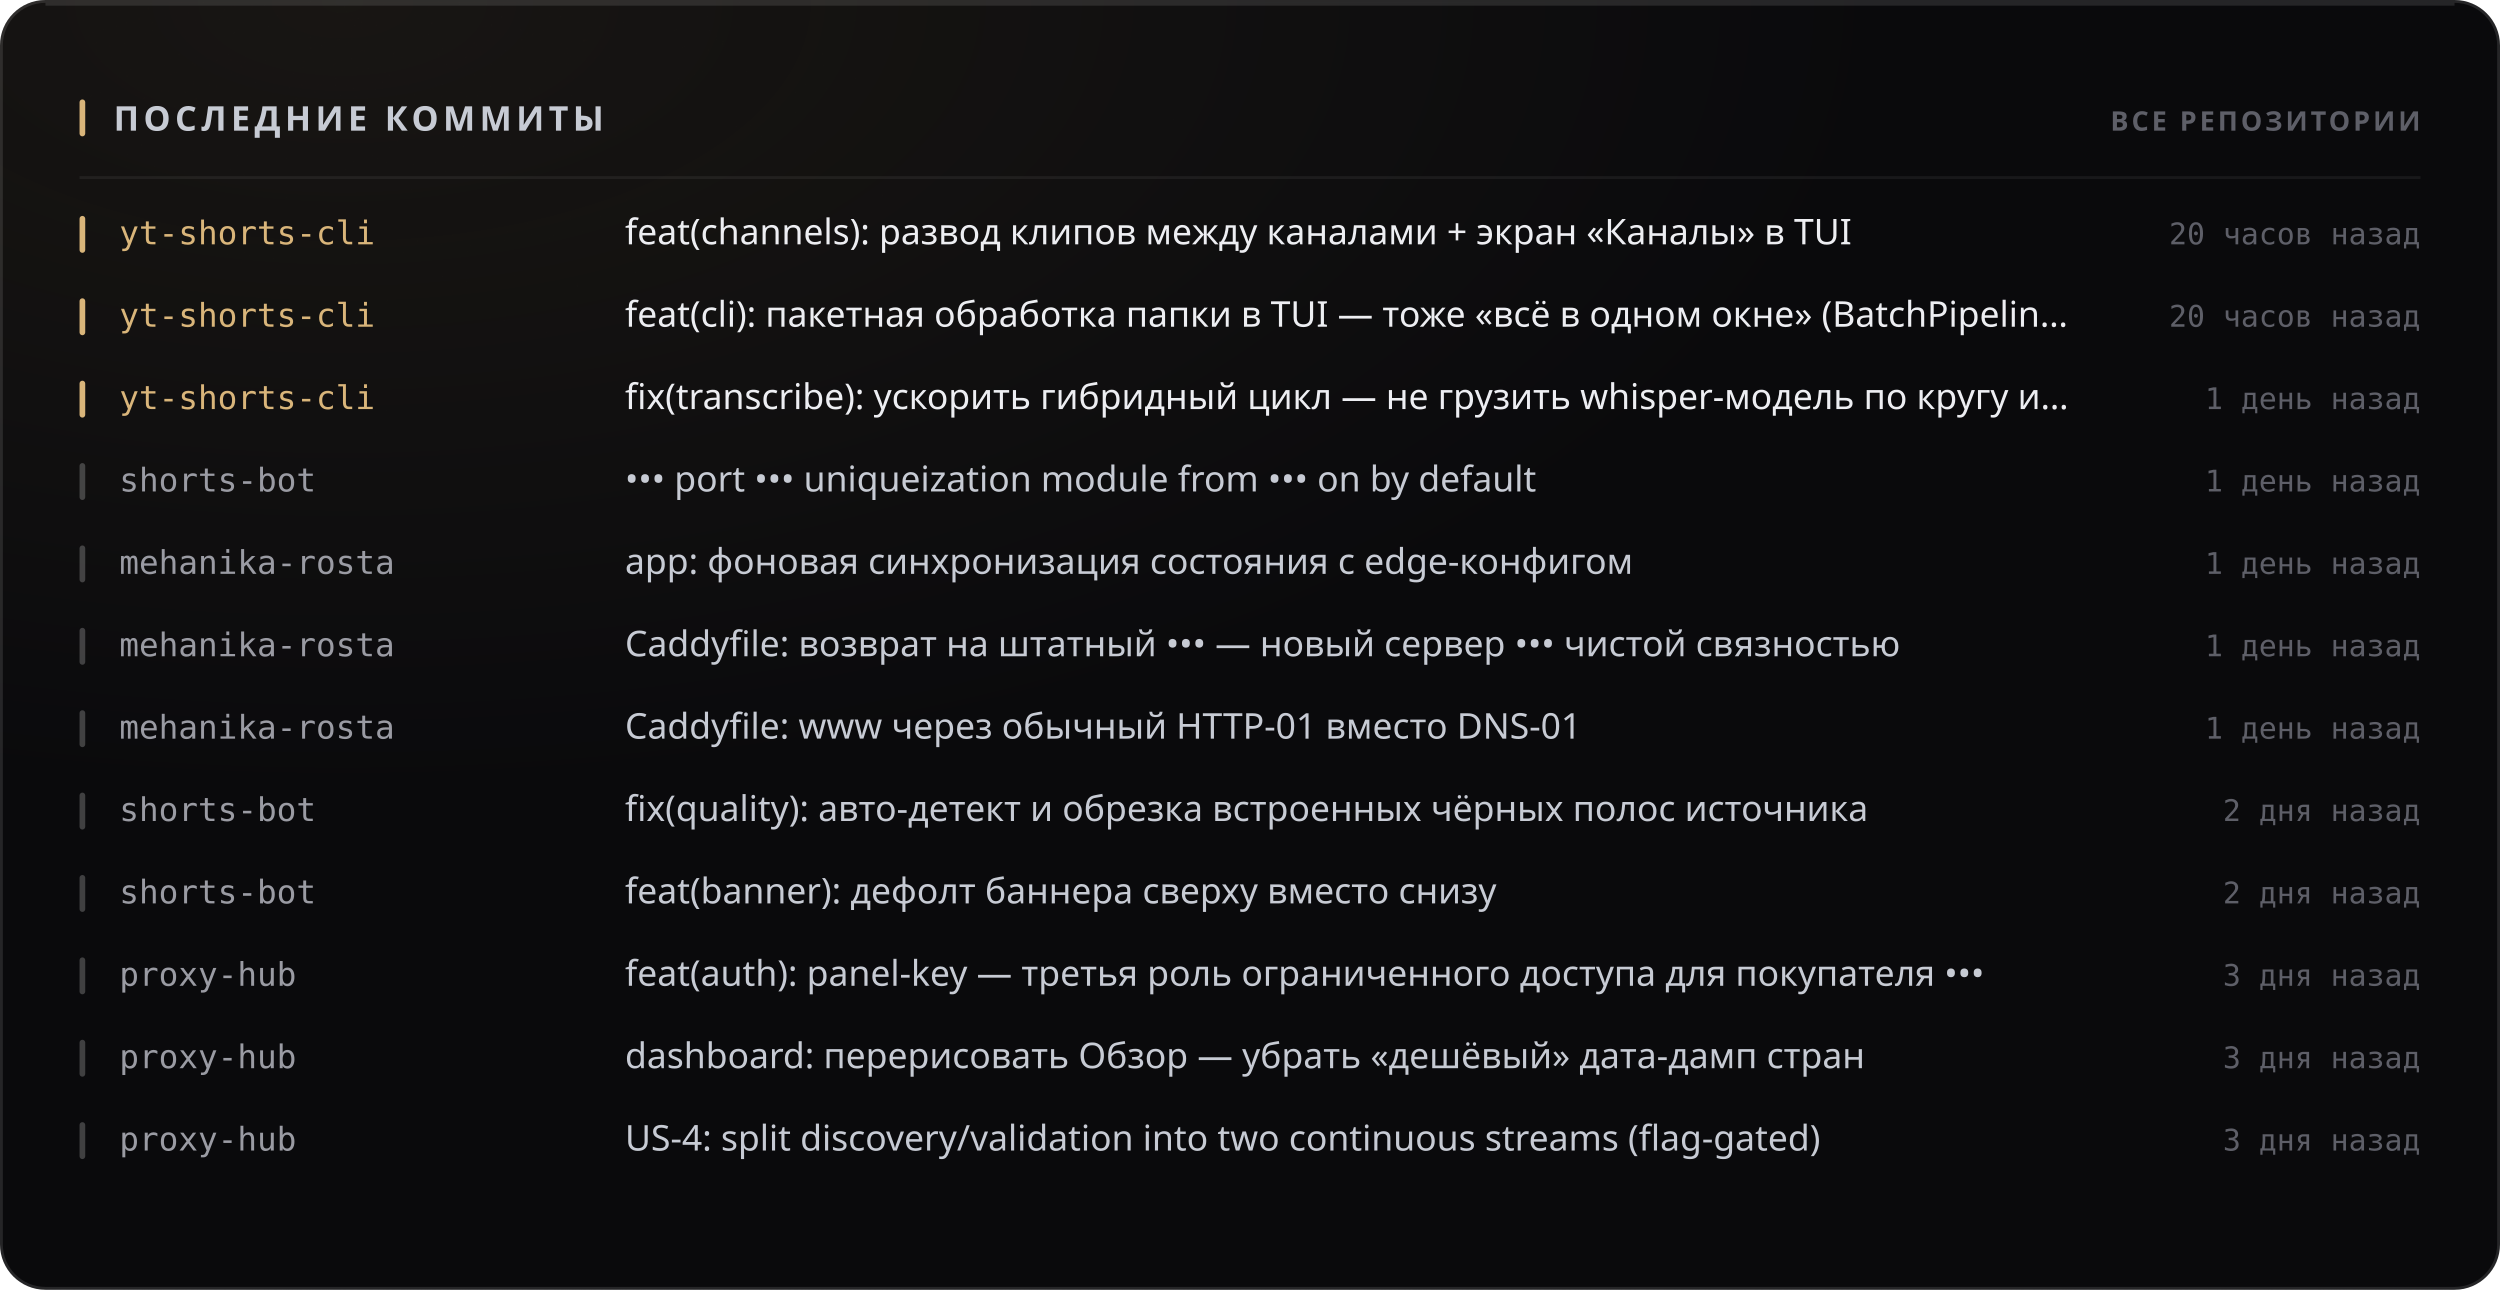
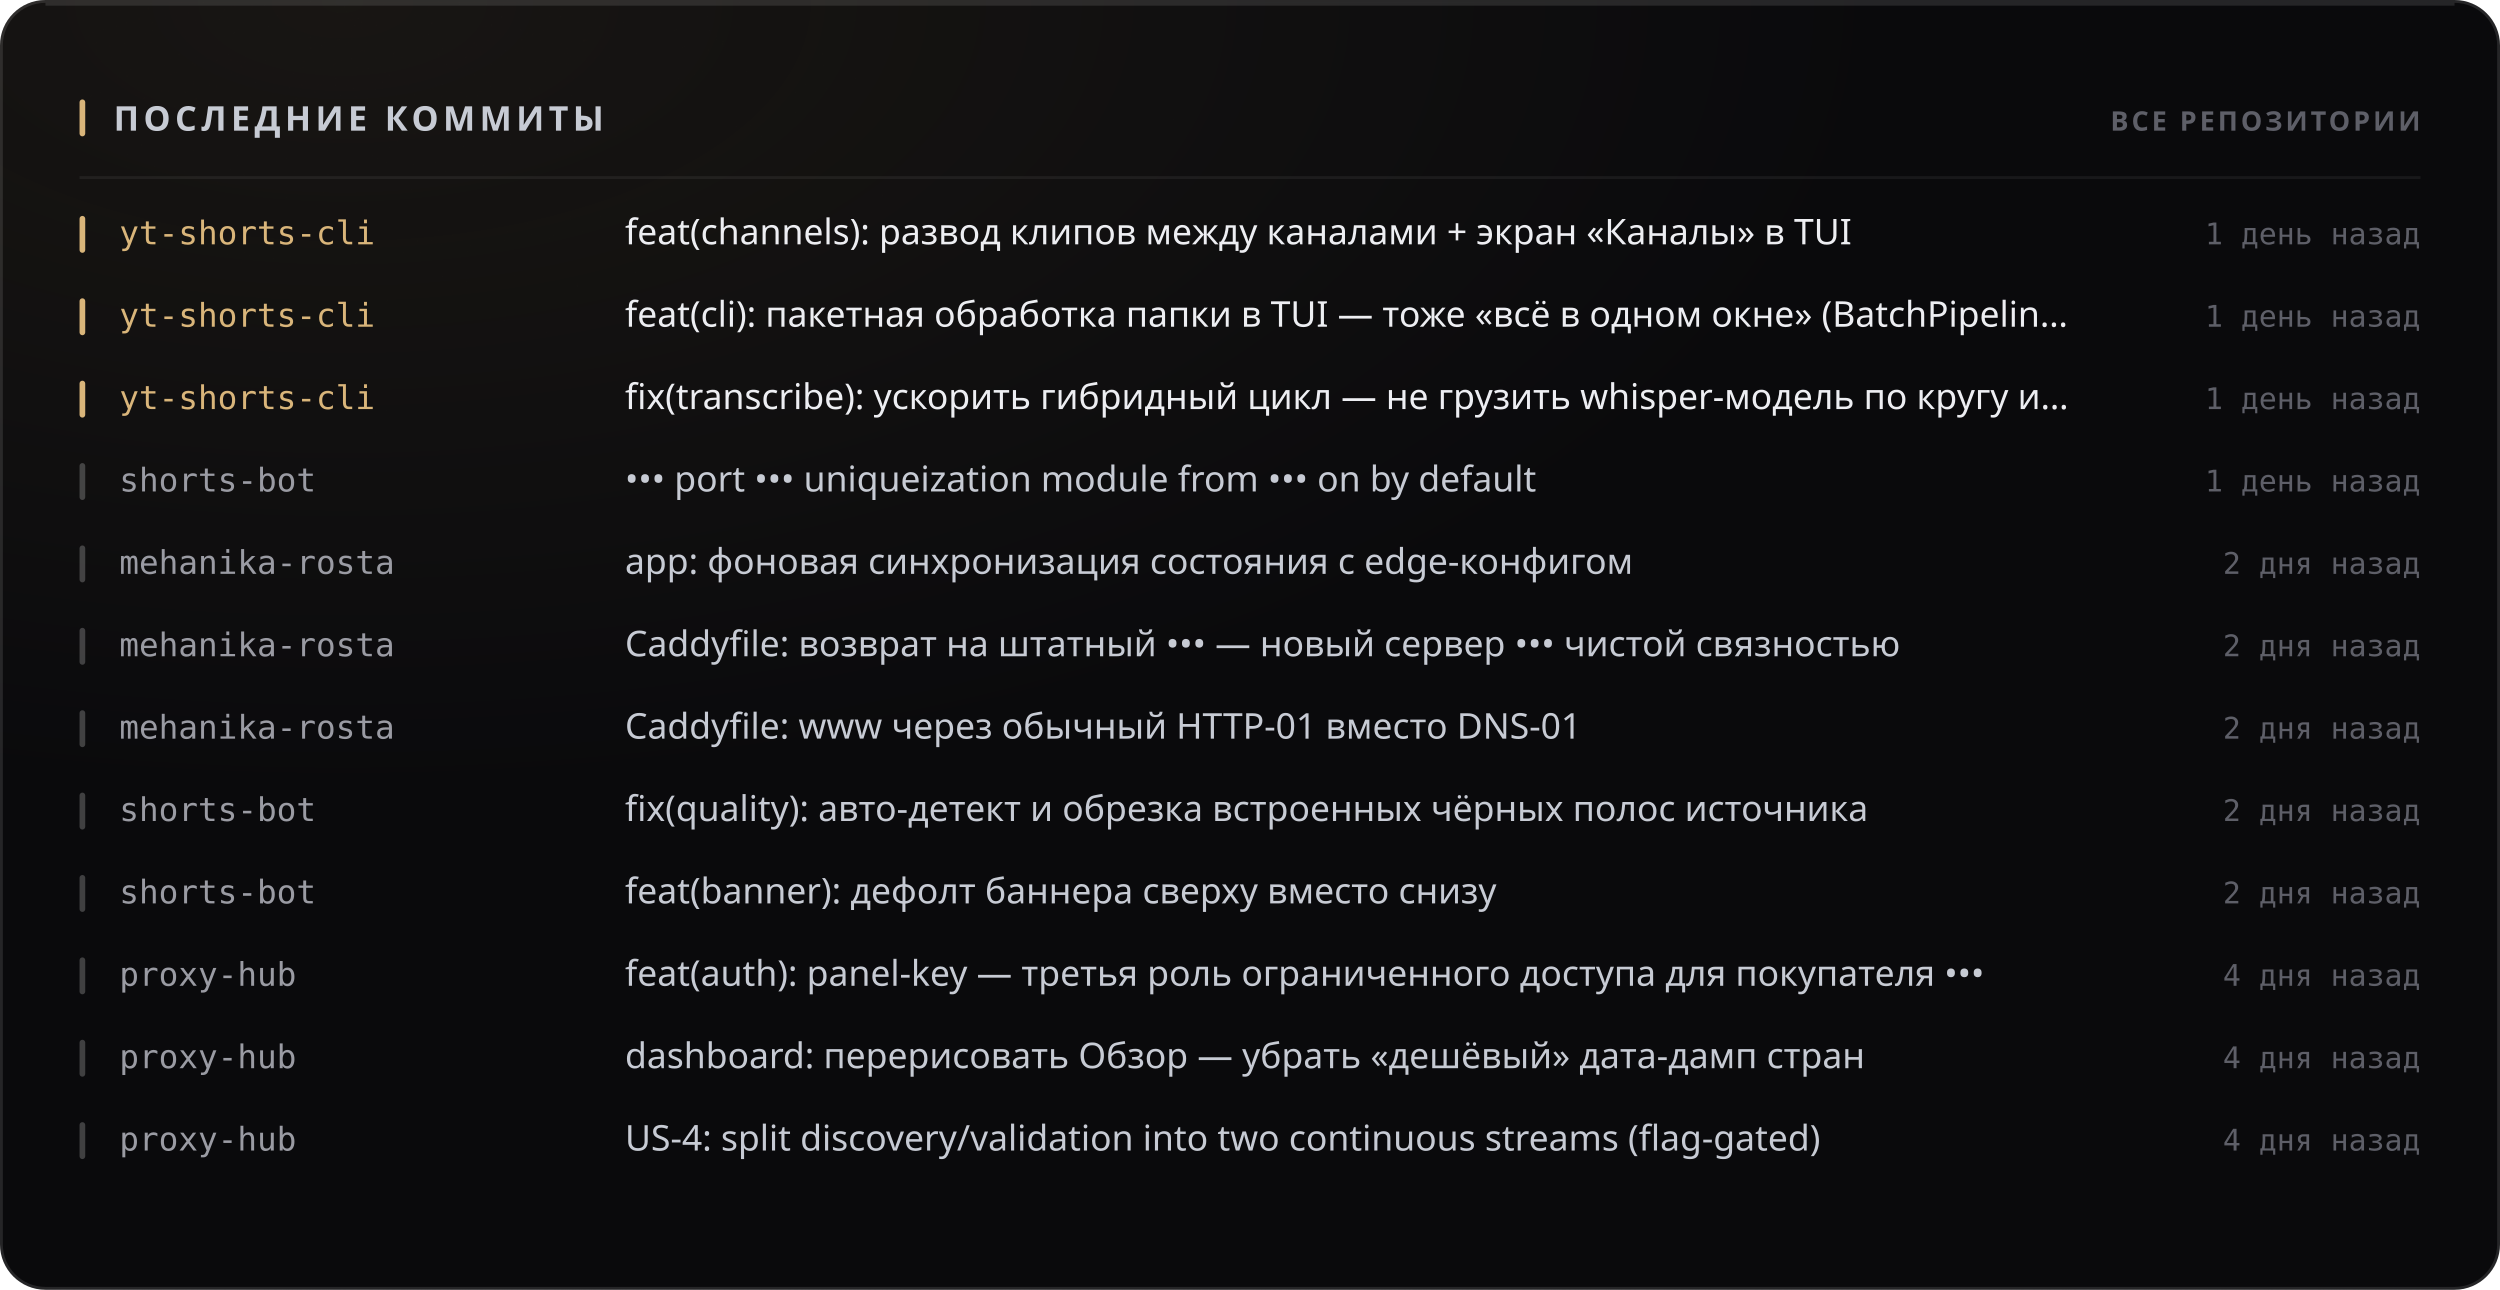
<svg xmlns="http://www.w3.org/2000/svg" width="880" height="454" viewBox="0 0 880 454" role="img">
  <style>
  text { font-family: -apple-system, BlinkMacSystemFont, 'Segoe UI', 'Noto Sans', Helvetica, Arial, sans-serif; }
  .mono { font-family: ui-monospace, 'SF Mono', 'Cascadia Mono', 'DejaVu Sans Mono', Menlo, Consolas, monospace; font-variant-numeric: tabular-nums; }
  .caps { letter-spacing: .1em; text-transform: uppercase; }

  @keyframes sheen  { from { transform: translateX(-120%); } to { transform: translateX(260%); } }
  @keyframes rise   { from { opacity: 0; transform: translateY(6px); } to { opacity: 1; transform: none; } }
  @keyframes slide  { from { opacity: 0; transform: translateX(-8px); } to { opacity: 1; transform: none; } }
  @keyframes grow   { from { transform: scaleY(0); } to { transform: scaleY(1); } }
  @keyframes widen  { from { transform: scaleX(0); } to { transform: scaleX(1); } }
  @keyframes draw   { from { stroke-dashoffset: 200; } to { stroke-dashoffset: 0; } }

  .sheen { animation: sheen 5.5s cubic-bezier(.45,0,.2,1) infinite; }
  .rise  { animation: rise .5s cubic-bezier(.16,1,.3,1) both; }
  .slide { animation: slide .42s cubic-bezier(.16,1,.3,1) both; }
  .bar   { transform-box: fill-box; transform-origin: 50% 100%;
           animation: grow .62s cubic-bezier(.16,1,.3,1) both; }
  .fill  { transform-box: fill-box; transform-origin: 0% 50%;
           animation: widen .8s cubic-bezier(.16,1,.3,1) both; }
  /* The hidden start state lives in the keyframes, never in the static rule.
     A renderer that ignores CSS animations then falls back to the FINISHED
     state — a drawn line, visible text — instead of an empty panel. */
  .spark { stroke-dasharray: 200;
           animation: draw 1.1s cubic-bezier(.16,1,.3,1) both; }

  @media (prefers-reduced-motion: reduce) {
    .sheen { animation: none; opacity: 0; }
    .rise, .slide, .bar, .fill, .spark { animation: none; opacity: 1; transform: none;
                                         stroke-dashoffset: 0; }
  }</style>
  <defs>
    <filter id="grain1" x="0" y="0" width="100%" height="100%">
      <feTurbulence type="fractalNoise" baseFrequency="0.82" numOctaves="3" stitchTiles="stitch" />
      <feColorMatrix type="saturate" values="0" />
    </filter>
    <radialGradient id="wash2" cx="14%" cy="0%" r="62%">
      <stop offset="0%" stop-color="#d9b57a" stop-opacity="0.07" />
      <stop offset="100%" stop-color="#d9b57a" stop-opacity="0" />
    </radialGradient>
  </defs>
  <rect width="880" height="454" rx="16" fill="#0a0a0c" />
  <rect width="880" height="454" rx="16" fill="url(#wash2)" />
  <rect width="880" height="454" rx="16" filter="url(#grain1)" opacity="0.05" style="mix-blend-mode:overlay" />
  <rect x=".5" y=".5" width="879" height="453" rx="15.5" fill="none" stroke="rgba(255,255,255,0.11)" />
  <path d="M16 1.5 H864" stroke="rgba(255,255,255,0.112)" stroke-width="1" fill="none" />
  <rect x="28" y="35" width="2" height="13" rx="1" fill="#d9b57a" />
  <text x="40" y="46" font-size="12" font-weight="700" fill="#c7cbd4" letter-spacing="0.13em">ПОСЛЕДНИЕ КОММИТЫ</text>
  <text x="852" y="46" font-size="9.5" font-weight="600" fill="#5e5f68" text-anchor="end" letter-spacing="0.11em">ВСЕ РЕПОЗИТОРИИ</text>
  <path d="M28 62.5 H852" stroke="rgba(255,255,255,0.06)" stroke-width="1" />
  <g class="slide" opacity="1" style="">
    <rect x="28" y="76" width="2" height="13" rx="1" fill="#d9b57a" />
    <text x="42" y="86" font-size="11.5" font-weight="500" fill="#d9b57a" class="mono">yt-shorts-cli</text>
    <text x="220" y="86" font-size="12.5" font-weight="400" fill="#edeef2">feat(channels): развод клипов между каналами + экран «Каналы» в TUI</text>
-     <text x="852" y="86" font-size="10.5" font-weight="400" fill="#5e5f68" text-anchor="end" class="mono">20 часов назад</text>
+     <text x="852" y="86" font-size="10.5" font-weight="400" fill="#5e5f68" text-anchor="end" class="mono">1 день назад</text>
  </g>
  <g class="slide" opacity="1" style=" animation-delay:0.022s;">
    <rect x="28" y="105" width="2" height="13" rx="1" fill="#d9b57a" />
    <text x="42" y="115" font-size="11.5" font-weight="500" fill="#d9b57a" class="mono">yt-shorts-cli</text>
    <text x="220" y="115" font-size="12.5" font-weight="400" fill="#edeef2">feat(cli): пакетная обработка папки в TUI — тоже «всё в одном окне» (BatchPipelin…</text>
-     <text x="852" y="115" font-size="10.5" font-weight="400" fill="#5e5f68" text-anchor="end" class="mono">20 часов назад</text>
+     <text x="852" y="115" font-size="10.5" font-weight="400" fill="#5e5f68" text-anchor="end" class="mono">1 день назад</text>
  </g>
  <g class="slide" opacity="1" style=" animation-delay:0.044s;">
    <rect x="28" y="134" width="2" height="13" rx="1" fill="#d9b57a" />
    <text x="42" y="144" font-size="11.5" font-weight="500" fill="#d9b57a" class="mono">yt-shorts-cli</text>
    <text x="220" y="144" font-size="12.5" font-weight="400" fill="#edeef2">fix(transcribe): ускорить гибридный цикл — не грузить whisper-модель по кругу и…</text>
    <text x="852" y="144" font-size="10.5" font-weight="400" fill="#5e5f68" text-anchor="end" class="mono">1 день назад</text>
  </g>
  <g class="slide" opacity="1" style=" animation-delay:0.066s;">
    <rect x="28" y="163" width="2" height="13" rx="1" fill="rgba(255,255,255,0.22)" />
    <text x="42" y="173" font-size="11.5" font-weight="500" fill="#9a9ba3" class="mono">shorts-bot</text>
    <text x="220" y="173" font-size="12.5" font-weight="400" fill="#c7cbd4">••• port ••• uniqueization module from ••• on by default</text>
    <text x="852" y="173" font-size="10.5" font-weight="400" fill="#5e5f68" text-anchor="end" class="mono">1 день назад</text>
  </g>
  <g class="slide" opacity="1" style=" animation-delay:0.088s;">
    <rect x="28" y="192" width="2" height="13" rx="1" fill="rgba(255,255,255,0.22)" />
    <text x="42" y="202" font-size="11.5" font-weight="500" fill="#9a9ba3" class="mono">mehanika-rosta</text>
    <text x="220" y="202" font-size="12.5" font-weight="400" fill="#c7cbd4">app: фоновая синхронизация состояния с edge-конфигом</text>
-     <text x="852" y="202" font-size="10.5" font-weight="400" fill="#5e5f68" text-anchor="end" class="mono">1 день назад</text>
+     <text x="852" y="202" font-size="10.5" font-weight="400" fill="#5e5f68" text-anchor="end" class="mono">2 дня назад</text>
  </g>
  <g class="slide" opacity="1" style=" animation-delay:0.110s;">
    <rect x="28" y="221" width="2" height="13" rx="1" fill="rgba(255,255,255,0.22)" />
    <text x="42" y="231" font-size="11.5" font-weight="500" fill="#9a9ba3" class="mono">mehanika-rosta</text>
    <text x="220" y="231" font-size="12.5" font-weight="400" fill="#c7cbd4">Caddyfile: возврат на штатный ••• — новый сервер ••• чистой связностью</text>
-     <text x="852" y="231" font-size="10.5" font-weight="400" fill="#5e5f68" text-anchor="end" class="mono">1 день назад</text>
+     <text x="852" y="231" font-size="10.5" font-weight="400" fill="#5e5f68" text-anchor="end" class="mono">2 дня назад</text>
  </g>
  <g class="slide" opacity="1" style=" animation-delay:0.132s;">
    <rect x="28" y="250" width="2" height="13" rx="1" fill="rgba(255,255,255,0.22)" />
    <text x="42" y="260" font-size="11.5" font-weight="500" fill="#9a9ba3" class="mono">mehanika-rosta</text>
    <text x="220" y="260" font-size="12.5" font-weight="400" fill="#c7cbd4">Caddyfile: www через обычный HTTP-01 вместо DNS-01</text>
-     <text x="852" y="260" font-size="10.5" font-weight="400" fill="#5e5f68" text-anchor="end" class="mono">1 день назад</text>
+     <text x="852" y="260" font-size="10.5" font-weight="400" fill="#5e5f68" text-anchor="end" class="mono">2 дня назад</text>
  </g>
  <g class="slide" opacity="1" style=" animation-delay:0.154s;">
    <rect x="28" y="279" width="2" height="13" rx="1" fill="rgba(255,255,255,0.22)" />
    <text x="42" y="289" font-size="11.5" font-weight="500" fill="#9a9ba3" class="mono">shorts-bot</text>
    <text x="220" y="289" font-size="12.5" font-weight="400" fill="#c7cbd4">fix(quality): авто-детект и обрезка встроенных чёрных полос источника</text>
    <text x="852" y="289" font-size="10.5" font-weight="400" fill="#5e5f68" text-anchor="end" class="mono">2 дня назад</text>
  </g>
  <g class="slide" opacity="1" style=" animation-delay:0.176s;">
    <rect x="28" y="308" width="2" height="13" rx="1" fill="rgba(255,255,255,0.22)" />
    <text x="42" y="318" font-size="11.5" font-weight="500" fill="#9a9ba3" class="mono">shorts-bot</text>
    <text x="220" y="318" font-size="12.5" font-weight="400" fill="#c7cbd4">feat(banner): дефолт баннера сверху вместо снизу</text>
    <text x="852" y="318" font-size="10.5" font-weight="400" fill="#5e5f68" text-anchor="end" class="mono">2 дня назад</text>
  </g>
  <g class="slide" opacity="1" style=" animation-delay:0.198s;">
    <rect x="28" y="337" width="2" height="13" rx="1" fill="rgba(255,255,255,0.22)" />
    <text x="42" y="347" font-size="11.5" font-weight="500" fill="#9a9ba3" class="mono">proxy-hub</text>
    <text x="220" y="347" font-size="12.5" font-weight="400" fill="#c7cbd4">feat(auth): panel-key — третья роль ограниченного доступа для покупателя •••</text>
-     <text x="852" y="347" font-size="10.5" font-weight="400" fill="#5e5f68" text-anchor="end" class="mono">3 дня назад</text>
+     <text x="852" y="347" font-size="10.5" font-weight="400" fill="#5e5f68" text-anchor="end" class="mono">4 дня назад</text>
  </g>
  <g class="slide" opacity="1" style=" animation-delay:0.220s;">
    <rect x="28" y="366" width="2" height="13" rx="1" fill="rgba(255,255,255,0.22)" />
    <text x="42" y="376" font-size="11.5" font-weight="500" fill="#9a9ba3" class="mono">proxy-hub</text>
    <text x="220" y="376" font-size="12.5" font-weight="400" fill="#c7cbd4">dashboard: перерисовать Обзор — убрать «дешёвый» дата-дамп стран</text>
-     <text x="852" y="376" font-size="10.5" font-weight="400" fill="#5e5f68" text-anchor="end" class="mono">3 дня назад</text>
+     <text x="852" y="376" font-size="10.5" font-weight="400" fill="#5e5f68" text-anchor="end" class="mono">4 дня назад</text>
  </g>
  <g class="slide" opacity="1" style=" animation-delay:0.242s;">
    <rect x="28" y="395" width="2" height="13" rx="1" fill="rgba(255,255,255,0.22)" />
    <text x="42" y="405" font-size="11.5" font-weight="500" fill="#9a9ba3" class="mono">proxy-hub</text>
    <text x="220" y="405" font-size="12.5" font-weight="400" fill="#c7cbd4">US-4: split discovery/validation into two continuous streams (flag-gated)</text>
-     <text x="852" y="405" font-size="10.5" font-weight="400" fill="#5e5f68" text-anchor="end" class="mono">3 дня назад</text>
+     <text x="852" y="405" font-size="10.5" font-weight="400" fill="#5e5f68" text-anchor="end" class="mono">4 дня назад</text>
  </g>
</svg>
